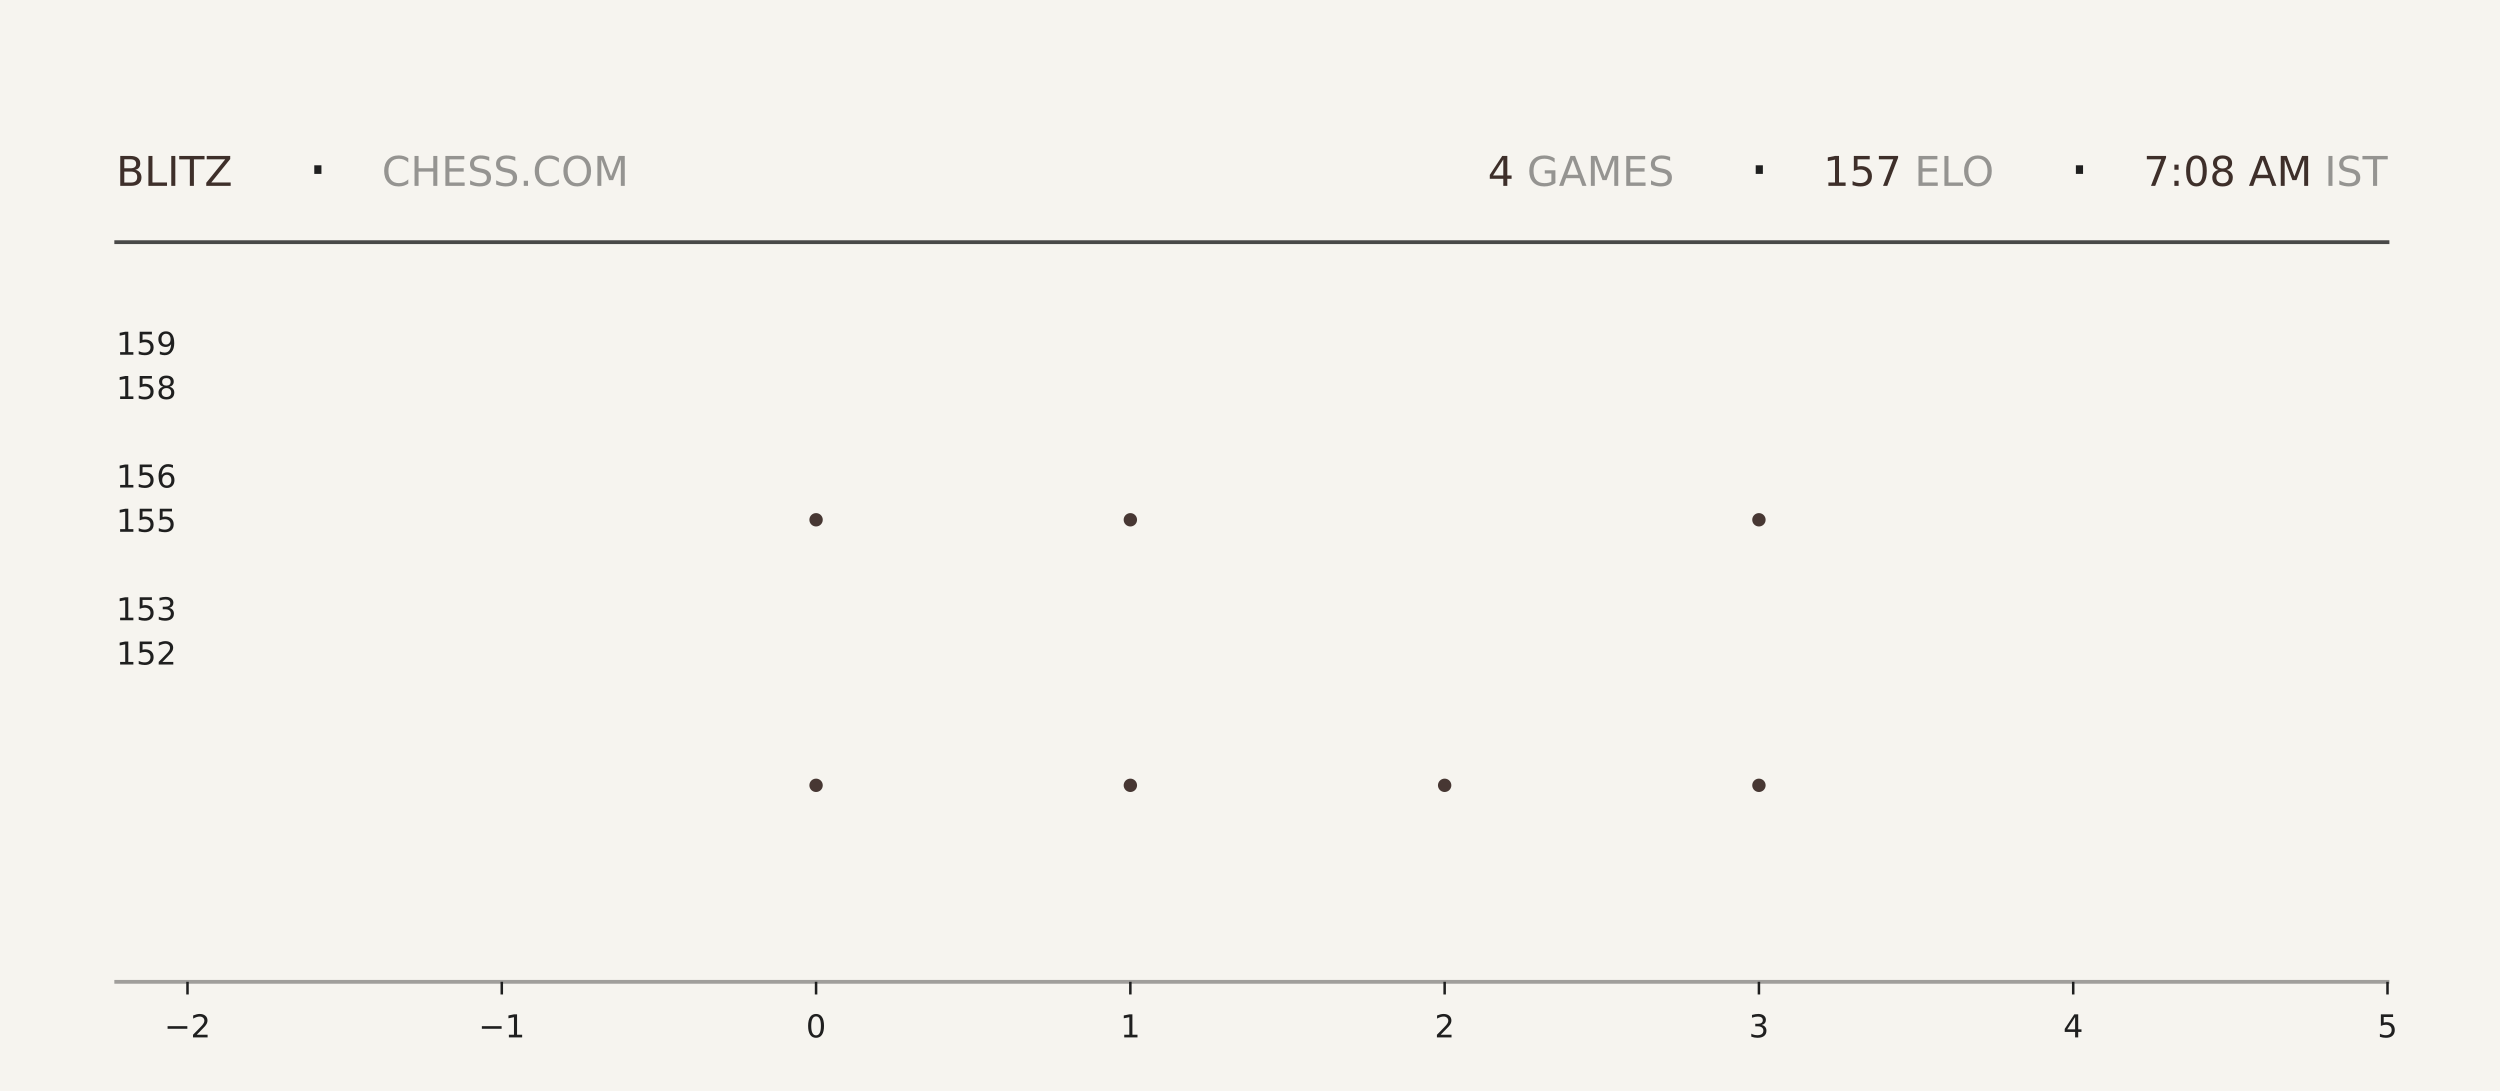
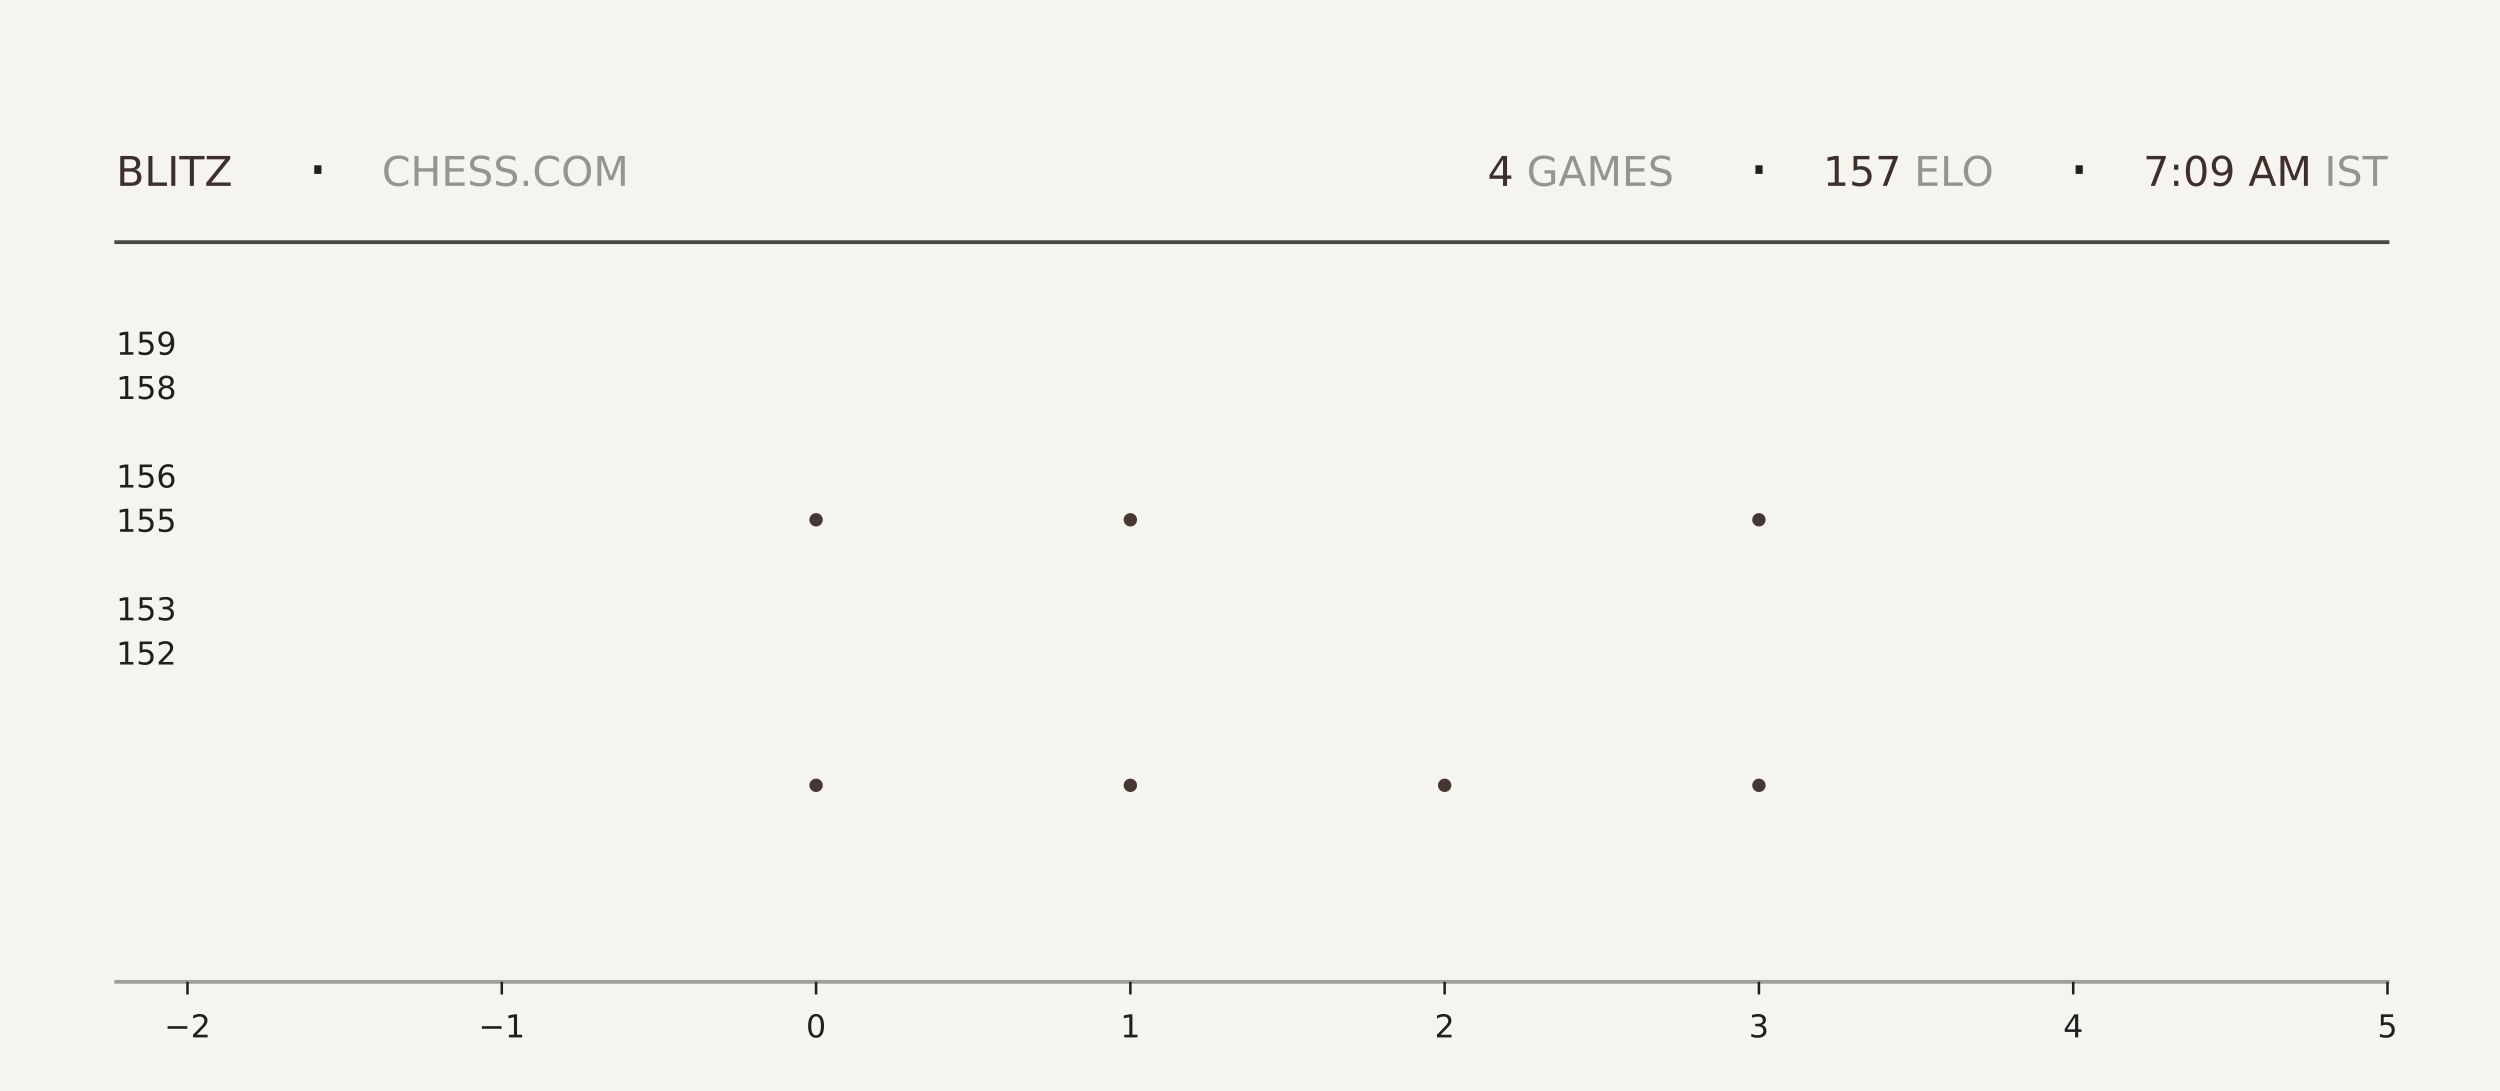
<svg xmlns="http://www.w3.org/2000/svg" xmlns:xlink="http://www.w3.org/1999/xlink" width="792pt" height="345.6pt" viewBox="0 0 792 345.6" version="1.1">
  <defs>
    <style type="text/css">*{stroke-linejoin: round; stroke-linecap: butt}</style>
  </defs>
  <g id="figure_1">
    <g id="patch_1">
      <path d="M 0 345.6  L 792 345.6  L 792 0  L 0 0  z " style="fill: #f6f4ef" />
    </g>
    <g id="axes_1">
      <g id="patch_2">
        <path d="M 59.4 311.04  L 756.36 311.04  L 756.36 103.68  L 59.4 103.68  z " style="fill: #f6f4ef" />
      </g>
      <g id="PathCollection_1">
        <defs>
-           <path id="m8a8e9c6835" d="M 0 2.121  C 0.563 2.121 1.102 1.898 1.5 1.5  C 1.898 1.102 2.121 0.563 2.121 0  C 2.121 -0.563 1.898 -1.102 1.5 -1.5  C 1.102 -1.898 0.563 -2.121 0 -2.121  C -0.563 -2.121 -1.102 -1.898 -1.5 -1.5  C -1.898 -1.102 -2.121 -0.563 -2.121 0  C -2.121 0.563 -1.898 1.102 -1.5 1.5  C -1.102 1.898 -0.563 2.121 0 2.121  z " />
-         </defs>
-         <g clip-path="url(#p1b8eb88a86)">
-           <use xlink:href="#m8a8e9c6835" x="258.531" y="248.79" style="fill: #3e2f2a; fill-opacity: 0.95" />
-           <use xlink:href="#m8a8e9c6835" x="258.531" y="164.668" style="fill: #3e2f2a; fill-opacity: 0.95" />
+           <path id="m87500bc731" d="M 0 2.121  C 0.563 2.121 1.102 1.898 1.5 1.5  C 1.898 1.102 2.121 0.563 2.121 0  C 2.121 -0.563 1.898 -1.102 1.5 -1.5  C 1.102 -1.898 0.563 -2.121 0 -2.121  C -0.563 -2.121 -1.102 -1.898 -1.5 -1.5  C -1.898 -1.102 -2.121 -0.563 -2.121 0  C -2.121 0.563 -1.898 1.102 -1.5 1.5  C -1.102 1.898 -0.563 2.121 0 2.121  z " />
+         </defs>
+         <g clip-path="url(#p6ee867942c)">
+           <use xlink:href="#m87500bc731" x="258.531" y="248.79" style="fill: #3e2f2a; fill-opacity: 0.95" />
+           <use xlink:href="#m87500bc731" x="258.531" y="164.668" style="fill: #3e2f2a; fill-opacity: 0.95" />
        </g>
      </g>
      <g id="PathCollection_2">
-         <g clip-path="url(#p1b8eb88a86)">
-           <use xlink:href="#m8a8e9c6835" x="358.097" y="248.79" style="fill: #3e2f2a; fill-opacity: 0.95" />
-           <use xlink:href="#m8a8e9c6835" x="358.097" y="164.668" style="fill: #3e2f2a; fill-opacity: 0.95" />
-           <use xlink:href="#m8a8e9c6835" x="358.097" y="80.547" style="fill: #3e2f2a; fill-opacity: 0.95" />
+         <g clip-path="url(#p6ee867942c)">
+           <use xlink:href="#m87500bc731" x="358.097" y="248.79" style="fill: #3e2f2a; fill-opacity: 0.95" />
+           <use xlink:href="#m87500bc731" x="358.097" y="164.668" style="fill: #3e2f2a; fill-opacity: 0.95" />
+           <use xlink:href="#m87500bc731" x="358.097" y="80.547" style="fill: #3e2f2a; fill-opacity: 0.95" />
        </g>
      </g>
      <g id="PathCollection_3">
-         <g clip-path="url(#p1b8eb88a86)">
-           <use xlink:href="#m8a8e9c6835" x="457.663" y="248.79" style="fill: #3e2f2a; fill-opacity: 0.95" />
+         <g clip-path="url(#p6ee867942c)">
+           <use xlink:href="#m87500bc731" x="457.663" y="248.79" style="fill: #3e2f2a; fill-opacity: 0.95" />
        </g>
      </g>
      <g id="PathCollection_4">
-         <g clip-path="url(#p1b8eb88a86)">
-           <use xlink:href="#m8a8e9c6835" x="557.229" y="248.79" style="fill: #3e2f2a; fill-opacity: 0.95" />
-           <use xlink:href="#m8a8e9c6835" x="557.229" y="164.668" style="fill: #3e2f2a; fill-opacity: 0.95" />
-           <use xlink:href="#m8a8e9c6835" x="557.229" y="80.547" style="fill: #3e2f2a; fill-opacity: 0.95" />
+         <g clip-path="url(#p6ee867942c)">
+           <use xlink:href="#m87500bc731" x="557.229" y="248.79" style="fill: #3e2f2a; fill-opacity: 0.95" />
+           <use xlink:href="#m87500bc731" x="557.229" y="164.668" style="fill: #3e2f2a; fill-opacity: 0.95" />
+           <use xlink:href="#m87500bc731" x="557.229" y="80.547" style="fill: #3e2f2a; fill-opacity: 0.95" />
        </g>
      </g>
      <g id="matplotlib.axis_1">
        <g id="xtick_1">
          <g id="line2d_1">
            <defs>
-               <path id="m52d007933b" d="M 0 0  L 0 4  " style="stroke: #1f1f1f; stroke-width: 0.8" />
+               <path id="m5baa8b14e5" d="M 0 0  L 0 4  " style="stroke: #1f1f1f; stroke-width: 0.8" />
            </defs>
            <g>
-               <use xlink:href="#m52d007933b" x="59.4" y="311.04" style="fill: #1f1f1f; stroke: #1f1f1f; stroke-width: 0.8" />
+               <use xlink:href="#m5baa8b14e5" x="59.4" y="311.04" style="fill: #1f1f1f; stroke: #1f1f1f; stroke-width: 0.8" />
            </g>
          </g>
          <g id="text_1">
            <g style="fill: #1f1f1f" transform="translate(52.02891 328.6384) scale(0.1 -0.1)">
              <defs>
                <path id="DejaVuSans-2212" d="M 678 2272  L 4684 2272  L 4684 1741  L 678 1741  L 678 2272  z " transform="scale(0.015625)" />
                <path id="DejaVuSans-32" d="M 1228 531  L 3431 531  L 3431 0  L 469 0  L 469 531  Q 828 903 1448 1529  Q 2069 2156 2228 2338  Q 2531 2678 2651 2914  Q 2772 3150 2772 3378  Q 2772 3750 2511 3984  Q 2250 4219 1831 4219  Q 1534 4219 1204 4116  Q 875 4013 500 3803  L 500 4441  Q 881 4594 1212 4672  Q 1544 4750 1819 4750  Q 2544 4750 2975 4387  Q 3406 4025 3406 3419  Q 3406 3131 3298 2873  Q 3191 2616 2906 2266  Q 2828 2175 2409 1742  Q 1991 1309 1228 531  z " transform="scale(0.015625)" />
              </defs>
              <use xlink:href="#DejaVuSans-2212" />
              <use xlink:href="#DejaVuSans-32" transform="translate(83.78906 0)" />
            </g>
          </g>
        </g>
        <g id="xtick_2">
          <g id="line2d_2">
            <g>
-               <use xlink:href="#m52d007933b" x="158.966" y="311.04" style="fill: #1f1f1f; stroke: #1f1f1f; stroke-width: 0.8" />
+               <use xlink:href="#m5baa8b14e5" x="158.966" y="311.04" style="fill: #1f1f1f; stroke: #1f1f1f; stroke-width: 0.8" />
            </g>
          </g>
          <g id="text_2">
            <g style="fill: #1f1f1f" transform="translate(151.5946 328.6384) scale(0.1 -0.1)">
              <defs>
                <path id="DejaVuSans-31" d="M 794 531  L 1825 531  L 1825 4091  L 703 3866  L 703 4441  L 1819 4666  L 2450 4666  L 2450 531  L 3481 531  L 3481 0  L 794 0  L 794 531  z " transform="scale(0.015625)" />
              </defs>
              <use xlink:href="#DejaVuSans-2212" />
              <use xlink:href="#DejaVuSans-31" transform="translate(83.78906 0)" />
            </g>
          </g>
        </g>
        <g id="xtick_3">
          <g id="line2d_3">
            <g>
-               <use xlink:href="#m52d007933b" x="258.531" y="311.04" style="fill: #1f1f1f; stroke: #1f1f1f; stroke-width: 0.8" />
+               <use xlink:href="#m5baa8b14e5" x="258.531" y="311.04" style="fill: #1f1f1f; stroke: #1f1f1f; stroke-width: 0.8" />
            </g>
          </g>
          <g id="text_3">
            <g style="fill: #1f1f1f" transform="translate(255.3502 328.6384) scale(0.1 -0.1)">
              <defs>
                <path id="DejaVuSans-30" d="M 2034 4250  Q 1547 4250 1301 3770  Q 1056 3291 1056 2328  Q 1056 1369 1301 889  Q 1547 409 2034 409  Q 2525 409 2770 889  Q 3016 1369 3016 2328  Q 3016 3291 2770 3770  Q 2525 4250 2034 4250  z M 2034 4750  Q 2819 4750 3233 4129  Q 3647 3509 3647 2328  Q 3647 1150 3233 529  Q 2819 -91 2034 -91  Q 1250 -91 836 529  Q 422 1150 422 2328  Q 422 3509 836 4129  Q 1250 4750 2034 4750  z " transform="scale(0.015625)" />
              </defs>
              <use xlink:href="#DejaVuSans-30" />
            </g>
          </g>
        </g>
        <g id="xtick_4">
          <g id="line2d_4">
            <g>
-               <use xlink:href="#m52d007933b" x="358.097" y="311.04" style="fill: #1f1f1f; stroke: #1f1f1f; stroke-width: 0.8" />
+               <use xlink:href="#m5baa8b14e5" x="358.097" y="311.04" style="fill: #1f1f1f; stroke: #1f1f1f; stroke-width: 0.8" />
            </g>
          </g>
          <g id="text_4">
            <g style="fill: #1f1f1f" transform="translate(354.9159 328.6384) scale(0.1 -0.1)">
              <use xlink:href="#DejaVuSans-31" />
            </g>
          </g>
        </g>
        <g id="xtick_5">
          <g id="line2d_5">
            <g>
-               <use xlink:href="#m52d007933b" x="457.663" y="311.04" style="fill: #1f1f1f; stroke: #1f1f1f; stroke-width: 0.8" />
+               <use xlink:href="#m5baa8b14e5" x="457.663" y="311.04" style="fill: #1f1f1f; stroke: #1f1f1f; stroke-width: 0.8" />
            </g>
          </g>
          <g id="text_5">
            <g style="fill: #1f1f1f" transform="translate(454.4816 328.6384) scale(0.1 -0.1)">
              <use xlink:href="#DejaVuSans-32" />
            </g>
          </g>
        </g>
        <g id="xtick_6">
          <g id="line2d_6">
            <g>
-               <use xlink:href="#m52d007933b" x="557.229" y="311.04" style="fill: #1f1f1f; stroke: #1f1f1f; stroke-width: 0.8" />
+               <use xlink:href="#m5baa8b14e5" x="557.229" y="311.04" style="fill: #1f1f1f; stroke: #1f1f1f; stroke-width: 0.8" />
            </g>
          </g>
          <g id="text_6">
            <g style="fill: #1f1f1f" transform="translate(554.0473 328.6384) scale(0.1 -0.1)">
              <defs>
                <path id="DejaVuSans-33" d="M 2597 2516  Q 3050 2419 3304 2112  Q 3559 1806 3559 1356  Q 3559 666 3084 287  Q 2609 -91 1734 -91  Q 1441 -91 1130 -33  Q 819 25 488 141  L 488 750  Q 750 597 1062 519  Q 1375 441 1716 441  Q 2309 441 2620 675  Q 2931 909 2931 1356  Q 2931 1769 2642 2001  Q 2353 2234 1838 2234  L 1294 2234  L 1294 2753  L 1863 2753  Q 2328 2753 2575 2939  Q 2822 3125 2822 3475  Q 2822 3834 2567 4026  Q 2313 4219 1838 4219  Q 1578 4219 1281 4162  Q 984 4106 628 3988  L 628 4550  Q 988 4650 1302 4700  Q 1616 4750 1894 4750  Q 2613 4750 3031 4423  Q 3450 4097 3450 3541  Q 3450 3153 3228 2886  Q 3006 2619 2597 2516  z " transform="scale(0.015625)" />
              </defs>
              <use xlink:href="#DejaVuSans-33" />
            </g>
          </g>
        </g>
        <g id="xtick_7">
          <g id="line2d_7">
            <g>
-               <use xlink:href="#m52d007933b" x="656.794" y="311.04" style="fill: #1f1f1f; stroke: #1f1f1f; stroke-width: 0.8" />
+               <use xlink:href="#m5baa8b14e5" x="656.794" y="311.04" style="fill: #1f1f1f; stroke: #1f1f1f; stroke-width: 0.8" />
            </g>
          </g>
          <g id="text_7">
            <g style="fill: #1f1f1f" transform="translate(653.613 328.6384) scale(0.1 -0.1)">
              <defs>
                <path id="DejaVuSans-34" d="M 2419 4116  L 825 1625  L 2419 1625  L 2419 4116  z M 2253 4666  L 3047 4666  L 3047 1625  L 3713 1625  L 3713 1100  L 3047 1100  L 3047 0  L 2419 0  L 2419 1100  L 313 1100  L 313 1709  L 2253 4666  z " transform="scale(0.015625)" />
              </defs>
              <use xlink:href="#DejaVuSans-34" />
            </g>
          </g>
        </g>
        <g id="xtick_8">
          <g id="line2d_8">
            <g>
-               <use xlink:href="#m52d007933b" x="756.36" y="311.04" style="fill: #1f1f1f; stroke: #1f1f1f; stroke-width: 0.8" />
+               <use xlink:href="#m5baa8b14e5" x="756.36" y="311.04" style="fill: #1f1f1f; stroke: #1f1f1f; stroke-width: 0.8" />
            </g>
          </g>
          <g id="text_8">
            <g style="fill: #1f1f1f" transform="translate(753.1788 328.6384) scale(0.1 -0.1)">
              <defs>
                <path id="DejaVuSans-35" d="M 691 4666  L 3169 4666  L 3169 4134  L 1269 4134  L 1269 2991  Q 1406 3038 1543 3061  Q 1681 3084 1819 3084  Q 2600 3084 3056 2656  Q 3513 2228 3513 1497  Q 3513 744 3044 326  Q 2575 -91 1722 -91  Q 1428 -91 1123 -41  Q 819 9 494 109  L 494 744  Q 775 591 1075 516  Q 1375 441 1709 441  Q 2250 441 2565 725  Q 2881 1009 2881 1497  Q 2881 1984 2565 2268  Q 2250 2553 1709 2553  Q 1456 2553 1204 2497  Q 953 2441 691 2322  L 691 4666  z " transform="scale(0.015625)" />
              </defs>
              <use xlink:href="#DejaVuSans-35" />
            </g>
          </g>
        </g>
      </g>
      <g id="matplotlib.axis_2">
        <g id="ytick_1">
          <g id="line2d_9" />
          <g id="text_9">
            <g style="fill: #1f1f1f" transform="translate(36.8125 210.5283) scale(0.1 -0.1)">
              <use xlink:href="#DejaVuSans-31" />
              <use xlink:href="#DejaVuSans-35" transform="translate(63.62305 0)" />
              <use xlink:href="#DejaVuSans-32" transform="translate(127.2461 0)" />
            </g>
          </g>
        </g>
        <g id="ytick_2">
          <g id="line2d_10" />
          <g id="text_10">
            <g style="fill: #1f1f1f" transform="translate(36.8125 196.508) scale(0.1 -0.1)">
              <use xlink:href="#DejaVuSans-31" />
              <use xlink:href="#DejaVuSans-35" transform="translate(63.62305 0)" />
              <use xlink:href="#DejaVuSans-33" transform="translate(127.2461 0)" />
            </g>
          </g>
        </g>
        <g id="ytick_3">
          <g id="line2d_11" />
          <g id="text_11">
            <g style="fill: #1f1f1f" transform="translate(36.8125 168.4675) scale(0.1 -0.1)">
              <use xlink:href="#DejaVuSans-31" />
              <use xlink:href="#DejaVuSans-35" transform="translate(63.62305 0)" />
              <use xlink:href="#DejaVuSans-35" transform="translate(127.2461 0)" />
            </g>
          </g>
        </g>
        <g id="ytick_4">
          <g id="line2d_12" />
          <g id="text_12">
            <g style="fill: #1f1f1f" transform="translate(36.8125 154.4472) scale(0.1 -0.1)">
              <defs>
                <path id="DejaVuSans-36" d="M 2113 2584  Q 1688 2584 1439 2293  Q 1191 2003 1191 1497  Q 1191 994 1439 701  Q 1688 409 2113 409  Q 2538 409 2786 701  Q 3034 994 3034 1497  Q 3034 2003 2786 2293  Q 2538 2584 2113 2584  z M 3366 4563  L 3366 3988  Q 3128 4100 2886 4159  Q 2644 4219 2406 4219  Q 1781 4219 1451 3797  Q 1122 3375 1075 2522  Q 1259 2794 1537 2939  Q 1816 3084 2150 3084  Q 2853 3084 3261 2657  Q 3669 2231 3669 1497  Q 3669 778 3244 343  Q 2819 -91 2113 -91  Q 1303 -91 875 529  Q 447 1150 447 2328  Q 447 3434 972 4092  Q 1497 4750 2381 4750  Q 2619 4750 2861 4703  Q 3103 4656 3366 4563  z " transform="scale(0.015625)" />
              </defs>
              <use xlink:href="#DejaVuSans-31" />
              <use xlink:href="#DejaVuSans-35" transform="translate(63.62305 0)" />
              <use xlink:href="#DejaVuSans-36" transform="translate(127.2461 0)" />
            </g>
          </g>
        </g>
        <g id="ytick_5">
          <g id="line2d_13" />
          <g id="text_13">
            <g style="fill: #1f1f1f" transform="translate(36.8125 126.4066) scale(0.1 -0.1)">
              <defs>
                <path id="DejaVuSans-38" d="M 2034 2216  Q 1584 2216 1326 1975  Q 1069 1734 1069 1313  Q 1069 891 1326 650  Q 1584 409 2034 409  Q 2484 409 2743 651  Q 3003 894 3003 1313  Q 3003 1734 2745 1975  Q 2488 2216 2034 2216  z M 1403 2484  Q 997 2584 770 2862  Q 544 3141 544 3541  Q 544 4100 942 4425  Q 1341 4750 2034 4750  Q 2731 4750 3128 4425  Q 3525 4100 3525 3541  Q 3525 3141 3298 2862  Q 3072 2584 2669 2484  Q 3125 2378 3379 2068  Q 3634 1759 3634 1313  Q 3634 634 3220 271  Q 2806 -91 2034 -91  Q 1263 -91 848 271  Q 434 634 434 1313  Q 434 1759 690 2068  Q 947 2378 1403 2484  z M 1172 3481  Q 1172 3119 1398 2916  Q 1625 2713 2034 2713  Q 2441 2713 2670 2916  Q 2900 3119 2900 3481  Q 2900 3844 2670 4047  Q 2441 4250 2034 4250  Q 1625 4250 1398 4047  Q 1172 3844 1172 3481  z " transform="scale(0.015625)" />
              </defs>
              <use xlink:href="#DejaVuSans-31" />
              <use xlink:href="#DejaVuSans-35" transform="translate(63.62305 0)" />
              <use xlink:href="#DejaVuSans-38" transform="translate(127.2461 0)" />
            </g>
          </g>
        </g>
        <g id="ytick_6">
          <g id="line2d_14" />
          <g id="text_14">
            <g style="fill: #1f1f1f" transform="translate(36.8125 112.3863) scale(0.1 -0.1)">
              <defs>
                <path id="DejaVuSans-39" d="M 703 97  L 703 672  Q 941 559 1184 500  Q 1428 441 1663 441  Q 2288 441 2617 861  Q 2947 1281 2994 2138  Q 2813 1869 2534 1725  Q 2256 1581 1919 1581  Q 1219 1581 811 2004  Q 403 2428 403 3163  Q 403 3881 828 4315  Q 1253 4750 1959 4750  Q 2769 4750 3195 4129  Q 3622 3509 3622 2328  Q 3622 1225 3098 567  Q 2575 -91 1691 -91  Q 1453 -91 1209 -44  Q 966 3 703 97  z M 1959 2075  Q 2384 2075 2632 2365  Q 2881 2656 2881 3163  Q 2881 3666 2632 3958  Q 2384 4250 1959 4250  Q 1534 4250 1286 3958  Q 1038 3666 1038 3163  Q 1038 2656 1286 2365  Q 1534 2075 1959 2075  z " transform="scale(0.015625)" />
              </defs>
              <use xlink:href="#DejaVuSans-31" />
              <use xlink:href="#DejaVuSans-35" transform="translate(63.62305 0)" />
              <use xlink:href="#DejaVuSans-39" transform="translate(127.2461 0)" />
            </g>
          </g>
        </g>
      </g>
    </g>
    <g id="line2d_15">
      <path d="M 36.82 76.723  L 756.36 76.723  " style="fill: none; stroke: #1f1f1f; stroke-opacity: 0.8; stroke-width: 1.2; stroke-linecap: square" />
    </g>
    <g id="line2d_16">
      <path d="M 36.82 311.04  L 756.36 311.04  " style="fill: none; stroke: #1f1f1f; stroke-opacity: 0.4; stroke-width: 1.2; stroke-linecap: square" />
    </g>
    <g id="text_15">
      <g style="fill: #3e2f2a" transform="translate(36.82 58.88319) scale(0.13 -0.13)">
        <defs>
          <path id="DejaVuSans-42" d="M 1259 2228  L 1259 519  L 2272 519  Q 2781 519 3026 730  Q 3272 941 3272 1375  Q 3272 1813 3026 2020  Q 2781 2228 2272 2228  L 1259 2228  z M 1259 4147  L 1259 2741  L 2194 2741  Q 2656 2741 2882 2914  Q 3109 3088 3109 3444  Q 3109 3797 2882 3972  Q 2656 4147 2194 4147  L 1259 4147  z M 628 4666  L 2241 4666  Q 2963 4666 3353 4366  Q 3744 4066 3744 3513  Q 3744 3084 3544 2831  Q 3344 2578 2956 2516  Q 3422 2416 3680 2098  Q 3938 1781 3938 1306  Q 3938 681 3513 340  Q 3088 0 2303 0  L 628 0  L 628 4666  z " transform="scale(0.015625)" />
          <path id="DejaVuSans-4c" d="M 628 4666  L 1259 4666  L 1259 531  L 3531 531  L 3531 0  L 628 0  L 628 4666  z " transform="scale(0.015625)" />
          <path id="DejaVuSans-49" d="M 628 4666  L 1259 4666  L 1259 0  L 628 0  L 628 4666  z " transform="scale(0.015625)" />
          <path id="DejaVuSans-54" d="M -19 4666  L 3928 4666  L 3928 4134  L 2272 4134  L 2272 0  L 1638 0  L 1638 4134  L -19 4134  L -19 4666  z " transform="scale(0.015625)" />
          <path id="DejaVuSans-5a" d="M 359 4666  L 4025 4666  L 4025 4184  L 1075 531  L 4097 531  L 4097 0  L 288 0  L 288 481  L 3238 4134  L 359 4134  L 359 4666  z " transform="scale(0.015625)" />
        </defs>
        <use xlink:href="#DejaVuSans-42" />
        <use xlink:href="#DejaVuSans-4c" transform="translate(68.60352 0)" />
        <use xlink:href="#DejaVuSans-49" transform="translate(124.3164 0)" />
        <use xlink:href="#DejaVuSans-54" transform="translate(153.8086 0)" />
        <use xlink:href="#DejaVuSans-5a" transform="translate(214.8926 0)" />
      </g>
    </g>
    <g id="text_16">
      <g style="fill: #1f1f1f" transform="translate(97.21 61.36662) scale(0.22 -0.22)">
        <defs>
          <path id="DejaVuSans-b7" d="M 684 2619  L 1344 2619  L 1344 1825  L 684 1825  L 684 2619  z " transform="scale(0.015625)" />
        </defs>
        <use xlink:href="#DejaVuSans-b7" />
      </g>
    </g>
    <g id="text_17">
      <g style="fill: #1f1f1f; opacity: 0.45" transform="translate(120.97 58.88319) scale(0.13 -0.13)">
        <defs>
          <path id="DejaVuSans-43" d="M 4122 4306  L 4122 3641  Q 3803 3938 3442 4084  Q 3081 4231 2675 4231  Q 1875 4231 1450 3742  Q 1025 3253 1025 2328  Q 1025 1406 1450 917  Q 1875 428 2675 428  Q 3081 428 3442 575  Q 3803 722 4122 1019  L 4122 359  Q 3791 134 3420 21  Q 3050 -91 2638 -91  Q 1578 -91 968 557  Q 359 1206 359 2328  Q 359 3453 968 4101  Q 1578 4750 2638 4750  Q 3056 4750 3426 4639  Q 3797 4528 4122 4306  z " transform="scale(0.015625)" />
          <path id="DejaVuSans-48" d="M 628 4666  L 1259 4666  L 1259 2753  L 3553 2753  L 3553 4666  L 4184 4666  L 4184 0  L 3553 0  L 3553 2222  L 1259 2222  L 1259 0  L 628 0  L 628 4666  z " transform="scale(0.015625)" />
          <path id="DejaVuSans-45" d="M 628 4666  L 3578 4666  L 3578 4134  L 1259 4134  L 1259 2753  L 3481 2753  L 3481 2222  L 1259 2222  L 1259 531  L 3634 531  L 3634 0  L 628 0  L 628 4666  z " transform="scale(0.015625)" />
          <path id="DejaVuSans-53" d="M 3425 4513  L 3425 3897  Q 3066 4069 2747 4153  Q 2428 4238 2131 4238  Q 1616 4238 1336 4038  Q 1056 3838 1056 3469  Q 1056 3159 1242 3001  Q 1428 2844 1947 2747  L 2328 2669  Q 3034 2534 3370 2195  Q 3706 1856 3706 1288  Q 3706 609 3251 259  Q 2797 -91 1919 -91  Q 1588 -91 1214 -16  Q 841 59 441 206  L 441 856  Q 825 641 1194 531  Q 1563 422 1919 422  Q 2459 422 2753 634  Q 3047 847 3047 1241  Q 3047 1584 2836 1778  Q 2625 1972 2144 2069  L 1759 2144  Q 1053 2284 737 2584  Q 422 2884 422 3419  Q 422 4038 858 4394  Q 1294 4750 2059 4750  Q 2388 4750 2728 4690  Q 3069 4631 3425 4513  z " transform="scale(0.015625)" />
          <path id="DejaVuSans-2e" d="M 684 794  L 1344 794  L 1344 0  L 684 0  L 684 794  z " transform="scale(0.015625)" />
          <path id="DejaVuSans-4f" d="M 2522 4238  Q 1834 4238 1429 3725  Q 1025 3213 1025 2328  Q 1025 1447 1429 934  Q 1834 422 2522 422  Q 3209 422 3611 934  Q 4013 1447 4013 2328  Q 4013 3213 3611 3725  Q 3209 4238 2522 4238  z M 2522 4750  Q 3503 4750 4090 4092  Q 4678 3434 4678 2328  Q 4678 1225 4090 567  Q 3503 -91 2522 -91  Q 1538 -91 948 565  Q 359 1222 359 2328  Q 359 3434 948 4092  Q 1538 4750 2522 4750  z " transform="scale(0.015625)" />
          <path id="DejaVuSans-4d" d="M 628 4666  L 1569 4666  L 2759 1491  L 3956 4666  L 4897 4666  L 4897 0  L 4281 0  L 4281 4097  L 3078 897  L 2444 897  L 1241 4097  L 1241 0  L 628 0  L 628 4666  z " transform="scale(0.015625)" />
        </defs>
        <use xlink:href="#DejaVuSans-43" />
        <use xlink:href="#DejaVuSans-48" transform="translate(69.82422 0)" />
        <use xlink:href="#DejaVuSans-45" transform="translate(145.0195 0)" />
        <use xlink:href="#DejaVuSans-53" transform="translate(208.2031 0)" />
        <use xlink:href="#DejaVuSans-53" transform="translate(271.6797 0)" />
        <use xlink:href="#DejaVuSans-2e" transform="translate(335.1562 0)" />
        <use xlink:href="#DejaVuSans-43" transform="translate(366.9434 0)" />
        <use xlink:href="#DejaVuSans-4f" transform="translate(436.7676 0)" />
        <use xlink:href="#DejaVuSans-4d" transform="translate(515.4785 0)" />
      </g>
    </g>
    <g id="text_18">
-       <g style="fill: #3e2f2a" transform="translate(471.33 58.88319) scale(0.13 -0.13)">
+       <g style="fill: #3e2f2a" transform="translate(471.24 58.88319) scale(0.13 -0.13)">
        <use xlink:href="#DejaVuSans-34" />
      </g>
    </g>
    <g id="text_19">
-       <g style="fill: #1f1f1f; opacity: 0.45" transform="translate(479.61 58.88319) scale(0.13 -0.13)">
+       <g style="fill: #1f1f1f; opacity: 0.45" transform="translate(479.52 58.88319) scale(0.13 -0.13)">
        <defs>
          <path id="DejaVuSans-20" transform="scale(0.015625)" />
          <path id="DejaVuSans-47" d="M 3809 666  L 3809 1919  L 2778 1919  L 2778 2438  L 4434 2438  L 4434 434  Q 4069 175 3628 42  Q 3188 -91 2688 -91  Q 1594 -91 976 548  Q 359 1188 359 2328  Q 359 3472 976 4111  Q 1594 4750 2688 4750  Q 3144 4750 3555 4637  Q 3966 4525 4313 4306  L 4313 3634  Q 3963 3931 3569 4081  Q 3175 4231 2741 4231  Q 1884 4231 1454 3753  Q 1025 3275 1025 2328  Q 1025 1384 1454 906  Q 1884 428 2741 428  Q 3075 428 3337 486  Q 3600 544 3809 666  z " transform="scale(0.015625)" />
          <path id="DejaVuSans-41" d="M 2188 4044  L 1331 1722  L 3047 1722  L 2188 4044  z M 1831 4666  L 2547 4666  L 4325 0  L 3669 0  L 3244 1197  L 1141 1197  L 716 0  L 50 0  L 1831 4666  z " transform="scale(0.015625)" />
        </defs>
        <use xlink:href="#DejaVuSans-20" />
        <use xlink:href="#DejaVuSans-47" transform="translate(31.78711 0)" />
        <use xlink:href="#DejaVuSans-41" transform="translate(109.2773 0)" />
        <use xlink:href="#DejaVuSans-4d" transform="translate(177.6855 0)" />
        <use xlink:href="#DejaVuSans-45" transform="translate(263.9648 0)" />
        <use xlink:href="#DejaVuSans-53" transform="translate(327.1484 0)" />
      </g>
    </g>
    <g id="text_20">
-       <g style="fill: #1f1f1f" transform="translate(553.86 61.36662) scale(0.22 -0.22)">
+       <g style="fill: #1f1f1f" transform="translate(553.77 61.36662) scale(0.22 -0.22)">
        <use xlink:href="#DejaVuSans-b7" />
      </g>
    </g>
    <g id="text_21">
-       <g style="fill: #3e2f2a" transform="translate(577.62 58.88319) scale(0.13 -0.13)">
+       <g style="fill: #3e2f2a" transform="translate(577.53 58.88319) scale(0.13 -0.13)">
        <defs>
          <path id="DejaVuSans-37" d="M 525 4666  L 3525 4666  L 3525 4397  L 1831 0  L 1172 0  L 2766 4134  L 525 4134  L 525 4666  z " transform="scale(0.015625)" />
        </defs>
        <use xlink:href="#DejaVuSans-31" />
        <use xlink:href="#DejaVuSans-35" transform="translate(63.62305 0)" />
        <use xlink:href="#DejaVuSans-37" transform="translate(127.2461 0)" />
      </g>
    </g>
    <g id="text_22">
-       <g style="fill: #1f1f1f; opacity: 0.45" transform="translate(602.37 58.88319) scale(0.13 -0.13)">
+       <g style="fill: #1f1f1f; opacity: 0.45" transform="translate(602.28 58.88319) scale(0.13 -0.13)">
        <use xlink:href="#DejaVuSans-20" />
        <use xlink:href="#DejaVuSans-45" transform="translate(31.78711 0)" />
        <use xlink:href="#DejaVuSans-4c" transform="translate(94.9707 0)" />
        <use xlink:href="#DejaVuSans-4f" transform="translate(147.0586 0)" />
      </g>
    </g>
    <g id="text_23">
-       <g style="fill: #1f1f1f" transform="translate(655.29 61.36662) scale(0.22 -0.22)">
+       <g style="fill: #1f1f1f" transform="translate(655.2 61.36662) scale(0.22 -0.22)">
        <use xlink:href="#DejaVuSans-b7" />
      </g>
    </g>
    <g id="text_24">
-       <g style="fill: #3e2f2a" transform="translate(679.05 58.88319) scale(0.13 -0.13)">
+       <g style="fill: #3e2f2a" transform="translate(678.96 58.88319) scale(0.13 -0.13)">
        <defs>
          <path id="DejaVuSans-3a" d="M 750 794  L 1409 794  L 1409 0  L 750 0  L 750 794  z M 750 3309  L 1409 3309  L 1409 2516  L 750 2516  L 750 3309  z " transform="scale(0.015625)" />
        </defs>
        <use xlink:href="#DejaVuSans-37" />
        <use xlink:href="#DejaVuSans-3a" transform="translate(63.62305 0)" />
        <use xlink:href="#DejaVuSans-30" transform="translate(97.31445 0)" />
-         <use xlink:href="#DejaVuSans-38" transform="translate(160.9375 0)" />
+         <use xlink:href="#DejaVuSans-39" transform="translate(160.9375 0)" />
        <use xlink:href="#DejaVuSans-20" transform="translate(224.5605 0)" />
        <use xlink:href="#DejaVuSans-41" transform="translate(256.3477 0)" />
        <use xlink:href="#DejaVuSans-4d" transform="translate(324.7559 0)" />
      </g>
    </g>
    <g id="text_25">
      <g style="fill: #1f1f1f; opacity: 0.45" transform="translate(732.24 58.88319) scale(0.13 -0.13)">
        <use xlink:href="#DejaVuSans-20" />
        <use xlink:href="#DejaVuSans-49" transform="translate(31.78711 0)" />
        <use xlink:href="#DejaVuSans-53" transform="translate(61.2793 0)" />
        <use xlink:href="#DejaVuSans-54" transform="translate(124.7559 0)" />
      </g>
    </g>
  </g>
  <defs>
-     <clipPath id="p1b8eb88a86">
+     <clipPath id="p6ee867942c">
      <rect x="59.4" y="103.68" width="696.96" height="207.36" />
    </clipPath>
  </defs>
</svg>
